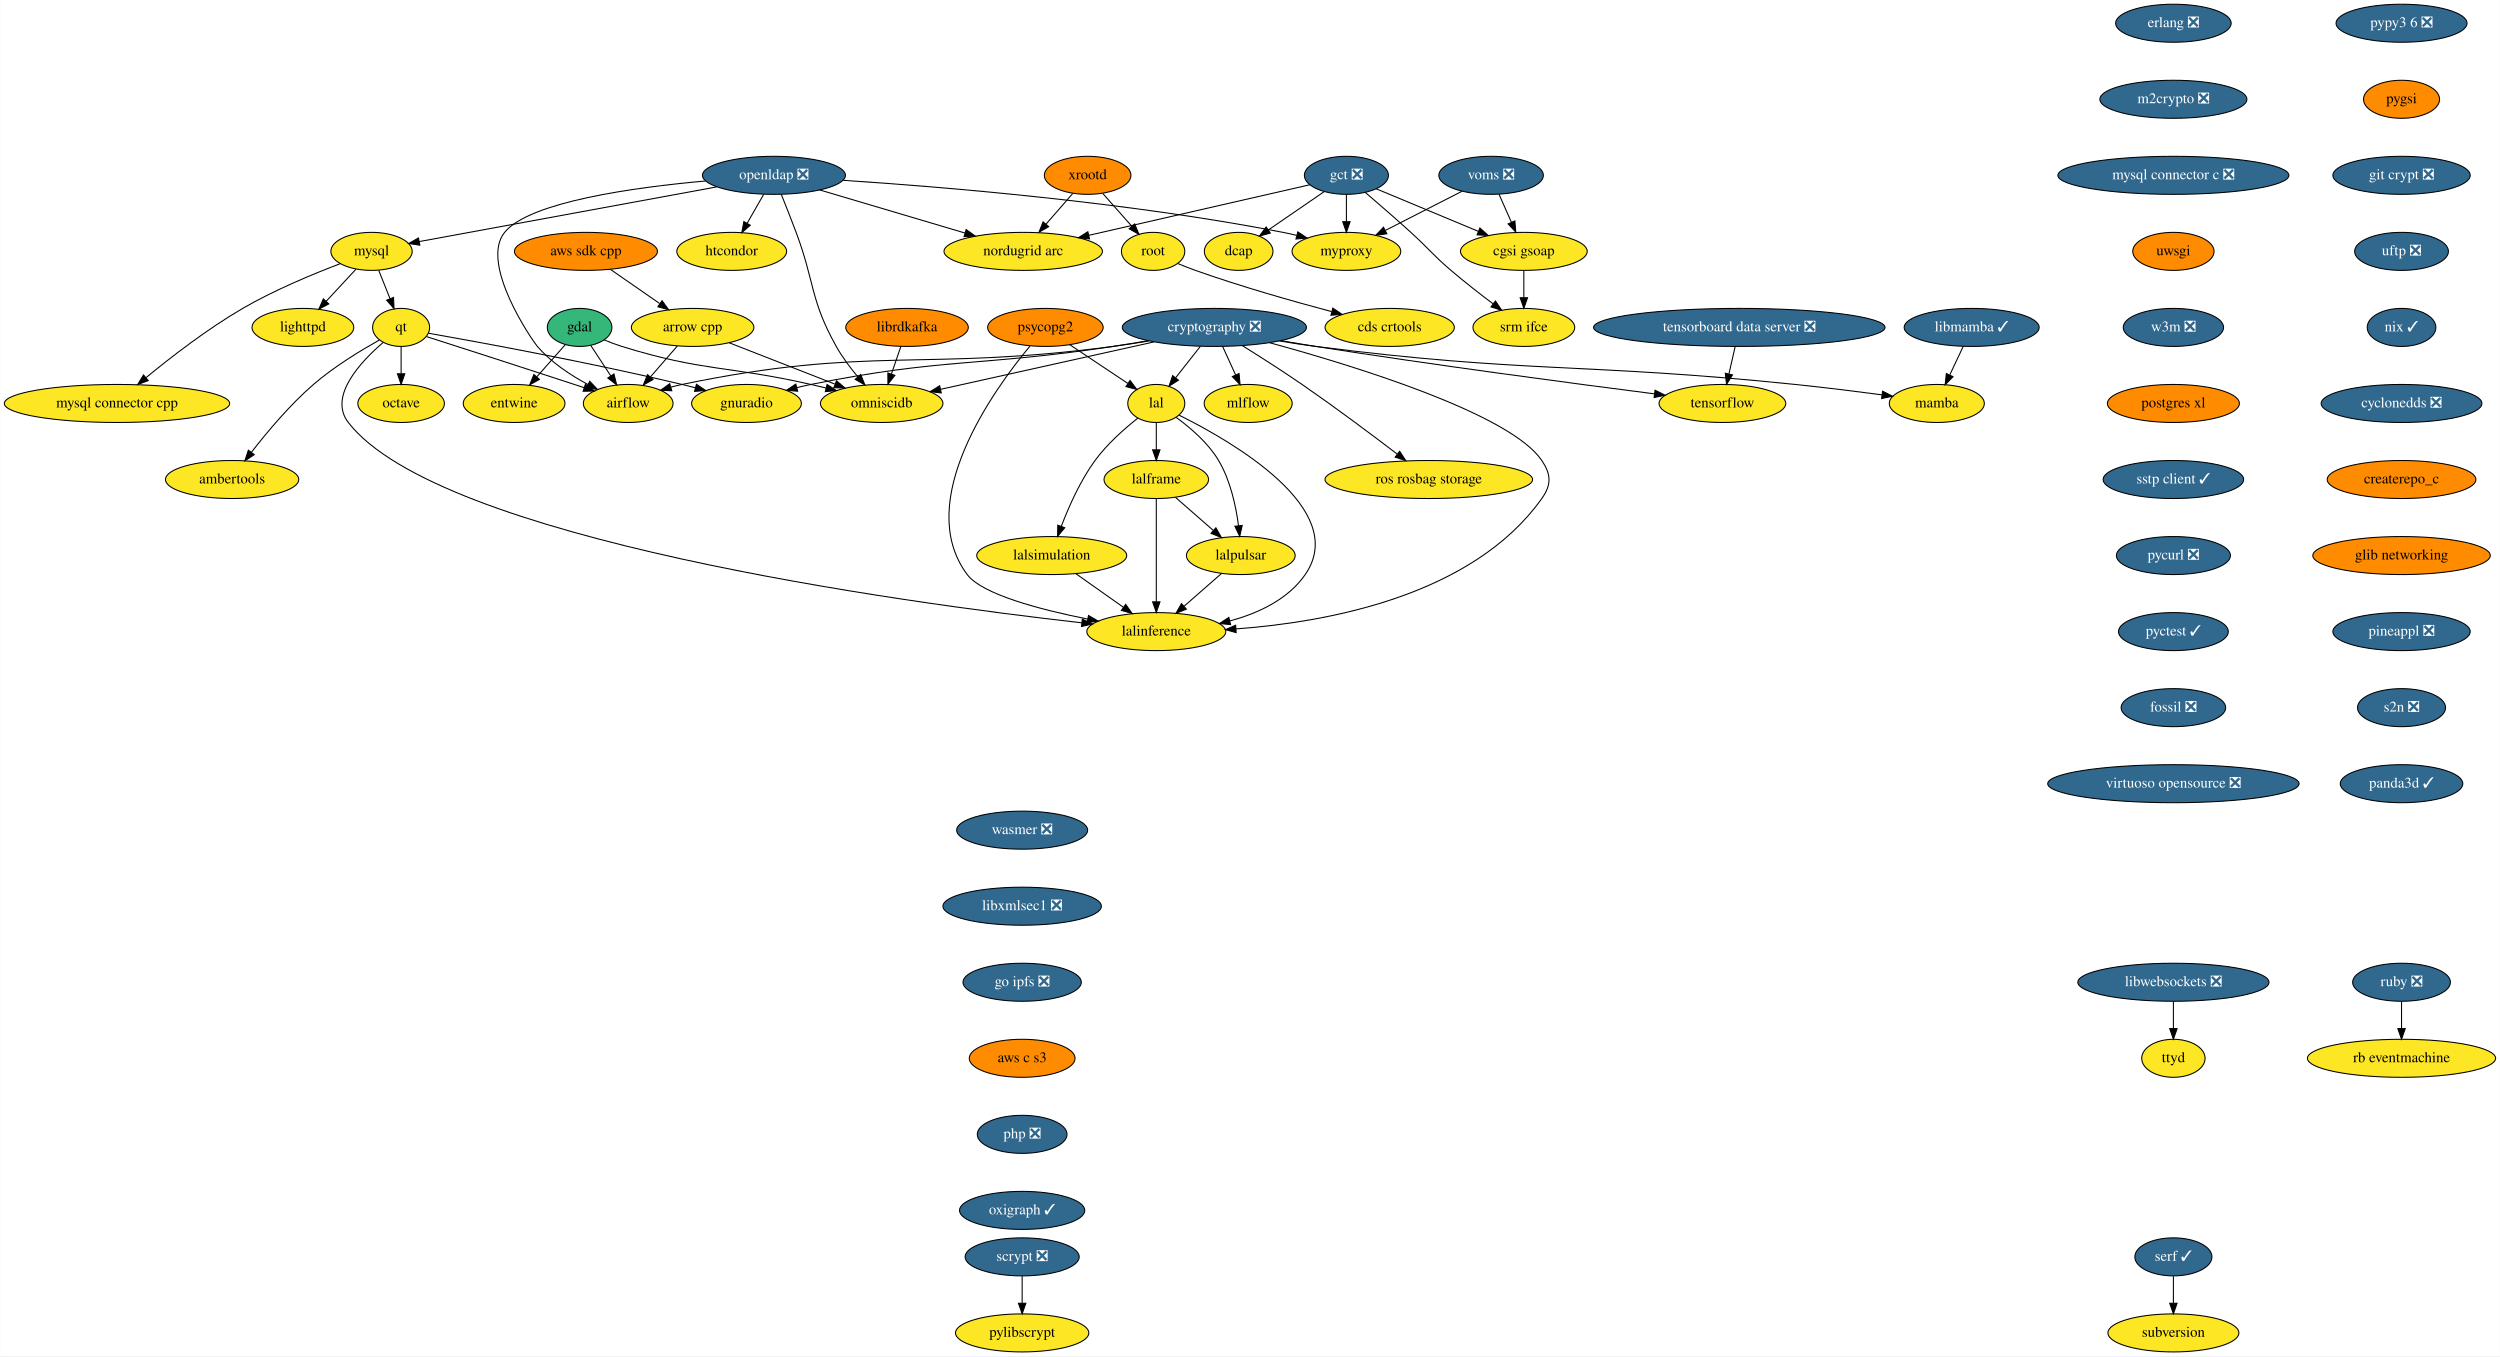
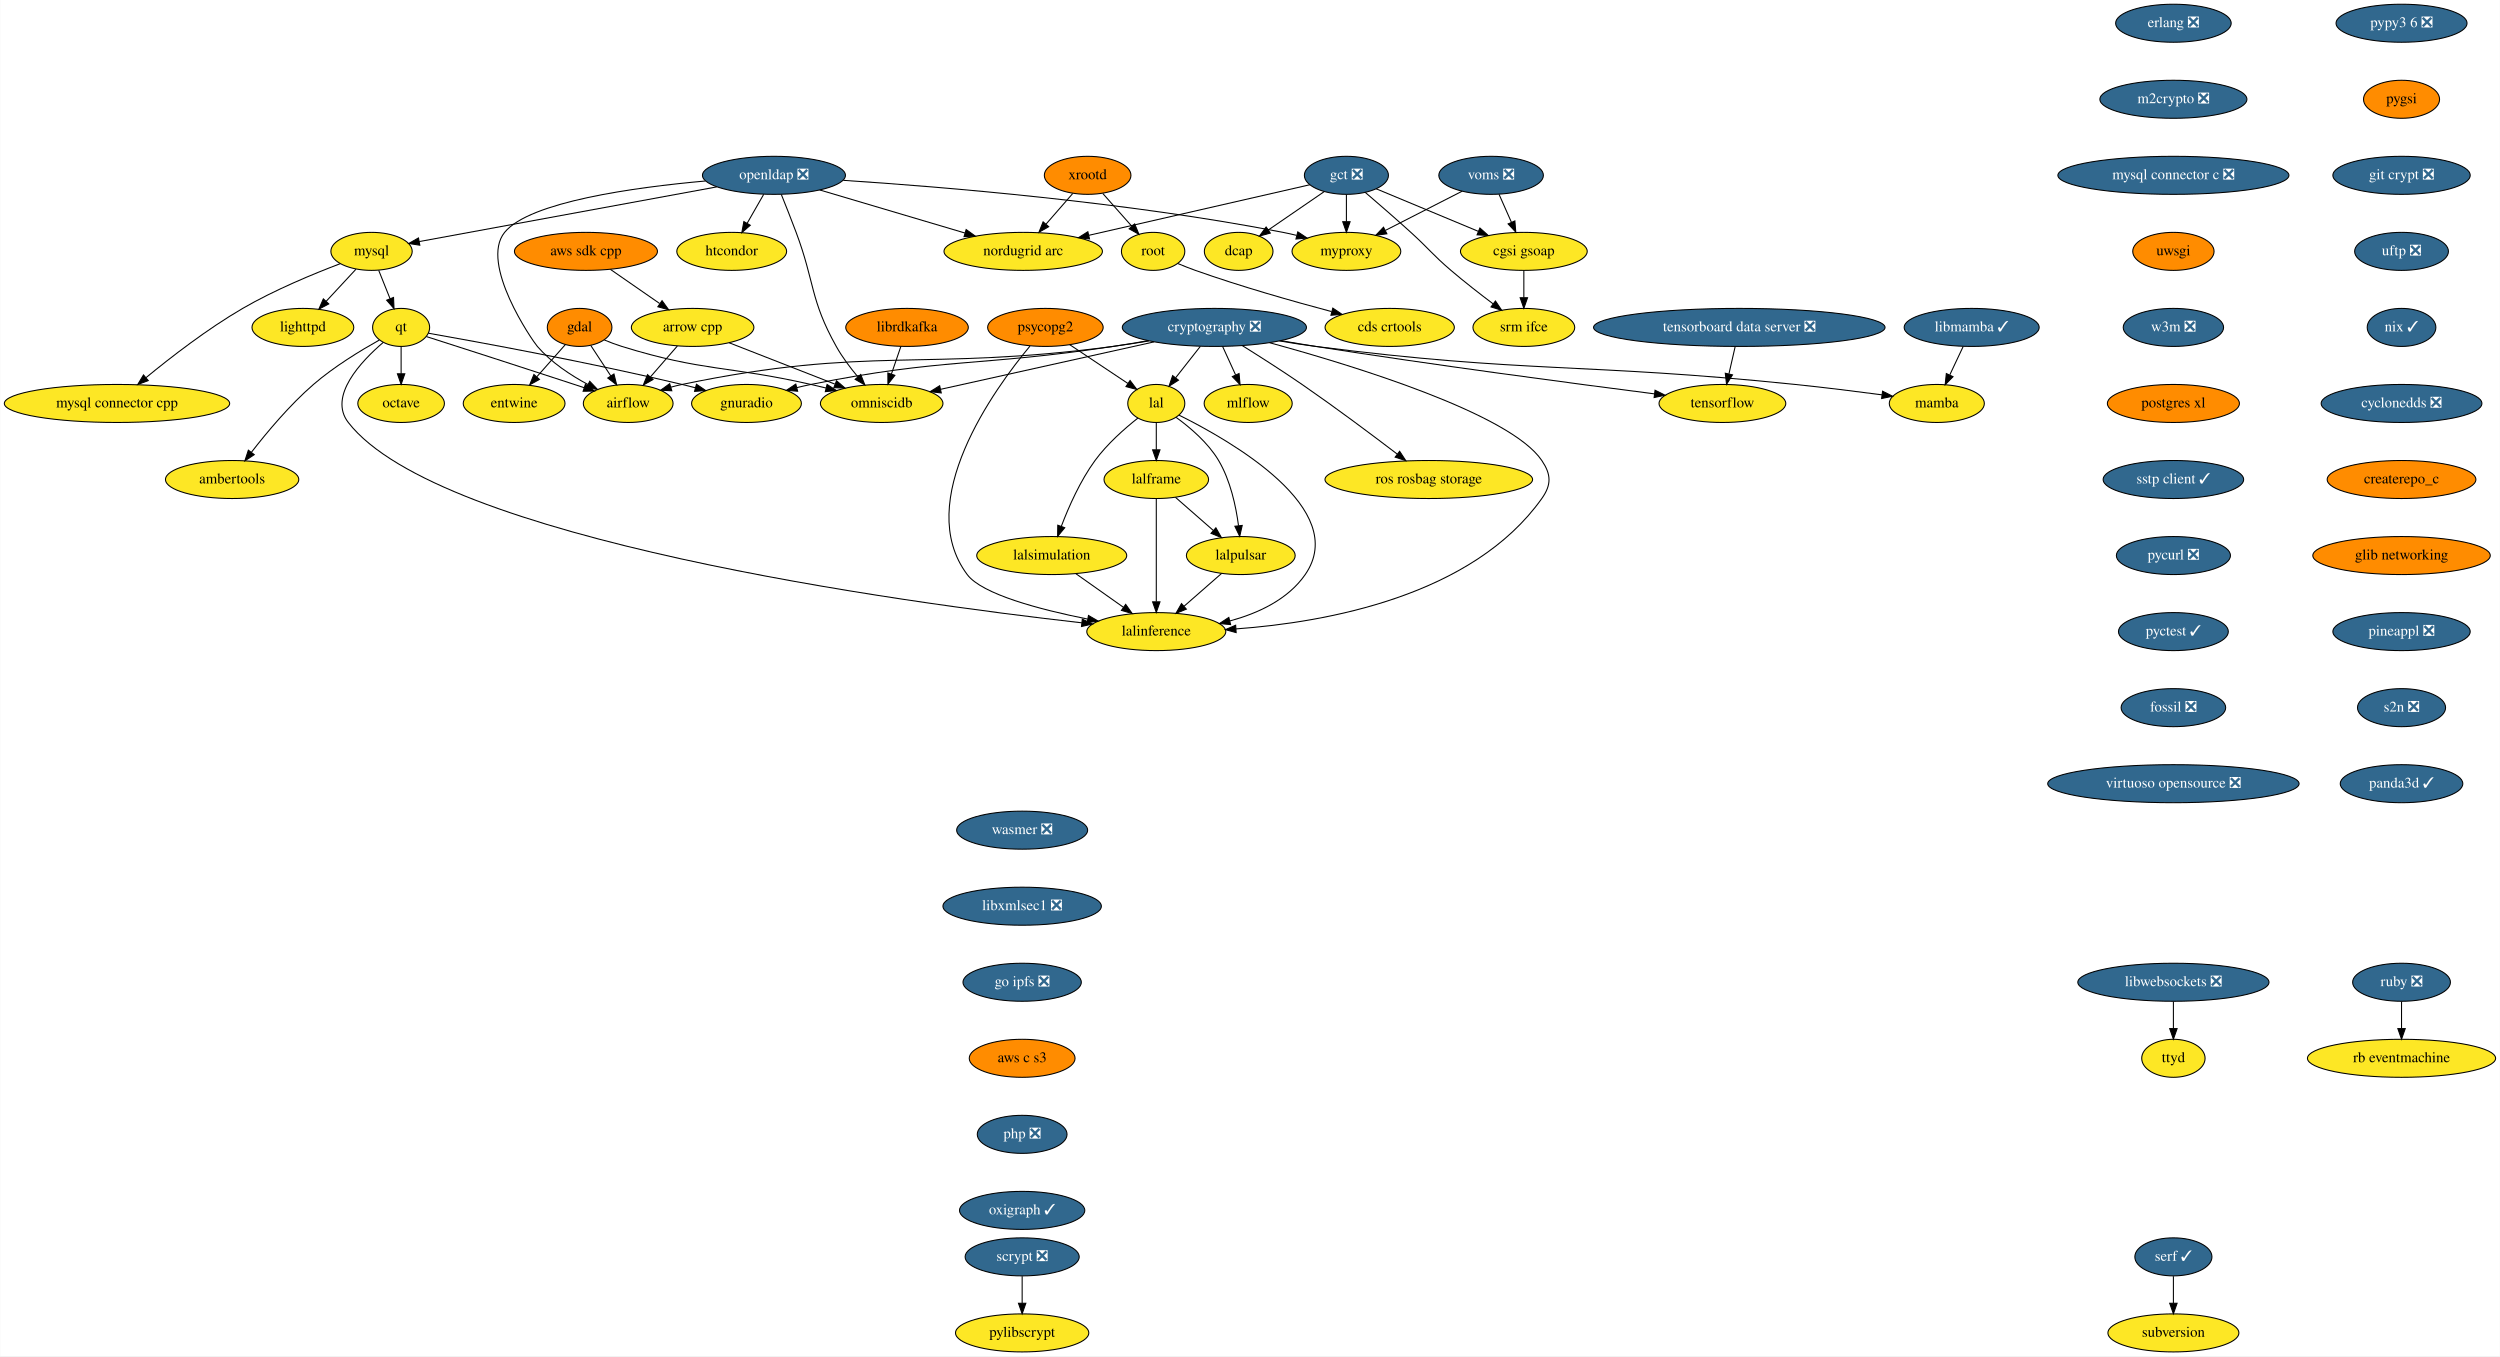
<svg xmlns="http://www.w3.org/2000/svg" xmlns:xlink="http://www.w3.org/1999/xlink" width="2367pt" height="1284pt" viewBox="0.00 0.00 2366.63 1284.00">
  <g id="graph0" class="graph" transform="scale(1 1) rotate(0) translate(4 1280)">
    <polygon fill="white" stroke="transparent" points="-4,4 -4,-1280 2362.63,-1280 2362.63,4 -4,4" />
    <g id="node1" class="node">
      <g id="a_node1">
        <a xlink:href="https://github.com/conda-forge/airflow-feedstock" xlink:title="airflow">
          <ellipse fill="#fde725" stroke="black" cx="590.59" cy="-898" rx="42.49" ry="18" />
          <text text-anchor="middle" x="590.59" y="-894.3" font-family="Times,serif" font-size="14.00">airflow</text>
        </a>
      </g>
    </g>
    <g id="node2" class="node">
      <g id="a_node2">
        <a xlink:href="https://github.com/conda-forge/arrow-cpp-feedstock" xlink:title="arrow cpp">
          <ellipse fill="#fde725" stroke="black" cx="651.59" cy="-970" rx="58" ry="18" />
          <text text-anchor="middle" x="651.59" y="-966.3" font-family="Times,serif" font-size="14.00">arrow cpp</text>
        </a>
      </g>
    </g>
    <g id="edge1" class="edge">
      <path fill="none" stroke="black" d="M637.13,-952.41C629.54,-943.69 620.08,-932.85 611.69,-923.21" />
      <polygon fill="black" stroke="black" points="614.15,-920.71 604.94,-915.47 608.87,-925.31 614.15,-920.71" />
    </g>
    <g id="node3" class="node">
      <g id="a_node3">
        <a xlink:href="https://github.com/conda-forge/omniscidb-feedstock" xlink:title="omniscidb">
          <ellipse fill="#fde725" stroke="black" cx="830.59" cy="-898" rx="58" ry="18" />
          <text text-anchor="middle" x="830.59" y="-894.3" font-family="Times,serif" font-size="14.00">omniscidb</text>
        </a>
      </g>
    </g>
    <g id="edge2" class="edge">
      <path fill="none" stroke="black" d="M686.1,-955.5C714.61,-944.35 755.28,-928.45 786.21,-916.36" />
      <polygon fill="black" stroke="black" points="787.84,-919.48 795.88,-912.57 785.29,-912.96 787.84,-919.48" />
    </g>
    <g id="node4" class="node">
      <g id="a_node4">
        <a xlink:href="https://github.com/conda-forge/erlang-feedstock/pull/105" xlink:title="erlang ❎">
          <ellipse fill="#31688e" stroke="black" cx="2053.59" cy="-1258" rx="54.69" ry="18" />
          <text text-anchor="middle" x="2053.59" y="-1254.3" font-family="Times,serif" font-size="14.00" fill="white">erlang ❎</text>
        </a>
      </g>
    </g>
    <g id="node5" class="node">
      <g id="a_node5">
        <a xlink:href="https://github.com/conda-forge/m2crypto-feedstock/pull/63" xlink:title="m2crypto ❎">
          <ellipse fill="#31688e" stroke="black" cx="2053.59" cy="-1186" rx="69.59" ry="18" />
          <text text-anchor="middle" x="2053.59" y="-1182.3" font-family="Times,serif" font-size="14.00" fill="white">m2crypto ❎</text>
        </a>
      </g>
    </g>
    <g id="node10" class="node">
      <g id="a_node10">
        <a xlink:href="https://github.com/conda-forge/mysql-connector-c-feedstock/pull/18" xlink:title="mysql connector c ❎">
          <ellipse fill="#31688e" stroke="black" cx="2053.59" cy="-1114" rx="109.38" ry="18" />
          <text text-anchor="middle" x="2053.59" y="-1110.3" font-family="Times,serif" font-size="14.00" fill="white">mysql connector c ❎</text>
        </a>
      </g>
    </g>
    <g id="node6" class="node">
      <g id="a_node6">
        <a xlink:href="https://github.com/conda-forge/gdal-feedstock" xlink:title="gdal">
-           <ellipse fill="#35b779" stroke="black" cx="544.59" cy="-970" rx="30.59" ry="18" />
+           <ellipse fill="#ff8c00" stroke="black" cx="544.59" cy="-970" rx="30.59" ry="18" />
          <text text-anchor="middle" x="544.59" y="-966.3" font-family="Times,serif" font-size="14.00">gdal</text>
        </a>
      </g>
    </g>
    <g id="edge4" class="edge">
      <path fill="none" stroke="black" d="M555.26,-952.76C560.87,-944.23 567.87,-933.58 574.15,-924.02" />
      <polygon fill="black" stroke="black" points="577.09,-925.91 579.66,-915.63 571.24,-922.07 577.09,-925.91" />
    </g>
    <g id="edge5" class="edge">
      <path fill="none" stroke="black" d="M567.98,-958.12C573.36,-955.88 579.11,-953.7 584.59,-952 662.11,-928.01 684.46,-933.98 763.59,-916 768.25,-914.94 773.07,-913.8 777.9,-912.63" />
      <polygon fill="black" stroke="black" points="778.9,-915.99 787.78,-910.2 777.23,-909.19 778.9,-915.99" />
    </g>
    <g id="node7" class="node">
      <g id="a_node7">
        <a xlink:href="https://github.com/conda-forge/entwine-feedstock" xlink:title="entwine">
          <ellipse fill="#fde725" stroke="black" cx="482.59" cy="-898" rx="48.19" ry="18" />
          <text text-anchor="middle" x="482.59" y="-894.3" font-family="Times,serif" font-size="14.00">entwine</text>
        </a>
      </g>
    </g>
    <g id="edge6" class="edge">
      <path fill="none" stroke="black" d="M531.14,-953.81C523.27,-944.93 513.15,-933.5 504.19,-923.39" />
      <polygon fill="black" stroke="black" points="506.57,-920.79 497.32,-915.63 501.33,-925.43 506.57,-920.79" />
    </g>
    <g id="node8" class="node">
      <g id="a_node8">
        <a xlink:href="https://github.com/conda-forge/librdkafka-feedstock" xlink:title="librdkafka">
          <ellipse fill="#ff8c00" stroke="black" cx="854.59" cy="-970" rx="58" ry="18" />
          <text text-anchor="middle" x="854.59" y="-966.3" font-family="Times,serif" font-size="14.00">librdkafka</text>
        </a>
      </g>
    </g>
    <g id="edge7" class="edge">
      <path fill="none" stroke="black" d="M848.78,-952.05C846.08,-944.18 842.8,-934.62 839.78,-925.79" />
      <polygon fill="black" stroke="black" points="843.07,-924.6 836.51,-916.28 836.45,-926.87 843.07,-924.6" />
    </g>
    <g id="node9" class="node">
      <g id="a_node9">
        <a xlink:href="https://github.com/conda-forge/lighttpd-feedstock" xlink:title="lighttpd">
          <ellipse fill="#fde725" stroke="black" cx="282.59" cy="-970" rx="48.19" ry="18" />
          <text text-anchor="middle" x="282.59" y="-966.3" font-family="Times,serif" font-size="14.00">lighttpd</text>
        </a>
      </g>
    </g>
    <g id="node18" class="node">
      <g id="a_node18">
        <a xlink:href="https://github.com/conda-forge/uwsgi-feedstock" xlink:title="uwsgi">
          <ellipse fill="#ff8c00" stroke="black" cx="2053.59" cy="-1042" rx="38.5" ry="18" />
          <text text-anchor="middle" x="2053.59" y="-1038.3" font-family="Times,serif" font-size="14.00">uwsgi</text>
        </a>
      </g>
    </g>
    <g id="node11" class="node">
      <g id="a_node11">
        <a xlink:href="https://github.com/conda-forge/mysql-feedstock" xlink:title="mysql">
          <ellipse fill="#fde725" stroke="black" cx="347.59" cy="-1042" rx="38.5" ry="18" />
          <text text-anchor="middle" x="347.59" y="-1038.3" font-family="Times,serif" font-size="14.00">mysql</text>
        </a>
      </g>
    </g>
    <g id="edge9" class="edge">
      <path fill="none" stroke="black" d="M332.84,-1025.12C324.48,-1016.12 313.87,-1004.68 304.55,-994.65" />
      <polygon fill="black" stroke="black" points="307.1,-992.25 297.73,-987.31 301.97,-997.02 307.1,-992.25" />
    </g>
    <g id="node12" class="node">
      <g id="a_node12">
        <a xlink:href="https://github.com/conda-forge/qt-feedstock" xlink:title="qt">
          <ellipse fill="#fde725" stroke="black" cx="375.59" cy="-970" rx="27" ry="18" />
          <text text-anchor="middle" x="375.59" y="-966.3" font-family="Times,serif" font-size="14.00">qt</text>
        </a>
      </g>
    </g>
    <g id="edge10" class="edge">
      <path fill="none" stroke="black" d="M354.37,-1024.05C357.6,-1015.97 361.54,-1006.12 365.15,-997.11" />
      <polygon fill="black" stroke="black" points="368.41,-998.37 368.87,-987.79 361.91,-995.77 368.41,-998.37" />
    </g>
    <g id="node13" class="node">
      <g id="a_node13">
        <a xlink:href="https://github.com/conda-forge/mysql-connector-cpp-feedstock" xlink:title="mysql connector cpp">
          <ellipse fill="#fde725" stroke="black" cx="106.59" cy="-898" rx="106.68" ry="18" />
          <text text-anchor="middle" x="106.59" y="-894.3" font-family="Times,serif" font-size="14.00">mysql connector cpp</text>
        </a>
      </g>
    </g>
    <g id="edge11" class="edge">
      <path fill="none" stroke="black" d="M318.07,-1030.4C292.77,-1020.8 255.75,-1005.51 225.59,-988 192.26,-968.65 157.31,-941.58 133.97,-922.38" />
      <polygon fill="black" stroke="black" points="136.16,-919.65 126.23,-915.95 131.68,-925.03 136.16,-919.65" />
    </g>
    <g id="edge12" class="edge">
      <path fill="none" stroke="black" d="M399.51,-961.34C431.47,-951.1 489.84,-932.33 539.59,-916 542.65,-915 545.81,-913.95 548.99,-912.9" />
      <polygon fill="black" stroke="black" points="550.11,-916.22 558.5,-909.75 547.91,-909.57 550.11,-916.22" />
    </g>
    <g id="node14" class="node">
      <g id="a_node14">
        <a xlink:href="https://github.com/conda-forge/octave-feedstock" xlink:title="octave">
          <ellipse fill="#fde725" stroke="black" cx="375.59" cy="-898" rx="41" ry="18" />
          <text text-anchor="middle" x="375.59" y="-894.3" font-family="Times,serif" font-size="14.00">octave</text>
        </a>
      </g>
    </g>
    <g id="edge13" class="edge">
      <path fill="none" stroke="black" d="M375.59,-951.7C375.59,-943.98 375.59,-934.71 375.59,-926.11" />
      <polygon fill="black" stroke="black" points="379.09,-926.1 375.59,-916.1 372.09,-926.1 379.09,-926.1" />
    </g>
    <g id="node15" class="node">
      <g id="a_node15">
        <a xlink:href="https://github.com/conda-forge/lalinference-feedstock" xlink:title="lalinference">
          <ellipse fill="#fde725" stroke="black" cx="1090.59" cy="-682" rx="65.79" ry="18" />
          <text text-anchor="middle" x="1090.59" y="-678.3" font-family="Times,serif" font-size="14.00">lalinference</text>
        </a>
      </g>
    </g>
    <g id="edge14" class="edge">
      <path fill="none" stroke="black" d="M358.75,-955.89C337.63,-937.85 306.37,-904.79 325.59,-880 411.42,-769.27 847.49,-709.81 1020.11,-690.31" />
      <polygon fill="black" stroke="black" points="1020.55,-693.78 1030.1,-689.19 1019.78,-686.82 1020.55,-693.78" />
    </g>
    <g id="node16" class="node">
      <g id="a_node16">
        <a xlink:href="https://github.com/conda-forge/ambertools-feedstock" xlink:title="ambertools">
          <ellipse fill="#fde725" stroke="black" cx="215.59" cy="-826" rx="63.09" ry="18" />
          <text text-anchor="middle" x="215.59" y="-822.3" font-family="Times,serif" font-size="14.00">ambertools</text>
        </a>
      </g>
    </g>
    <g id="edge15" class="edge">
      <path fill="none" stroke="black" d="M355.01,-958.09C337.49,-948.29 312.12,-932.89 292.59,-916 270.21,-896.65 248.51,-870.71 233.88,-851.83" />
      <polygon fill="black" stroke="black" points="236.53,-849.53 227.68,-843.7 230.96,-853.77 236.53,-849.53" />
    </g>
    <g id="node17" class="node">
      <g id="a_node17">
        <a xlink:href="https://github.com/conda-forge/gnuradio-feedstock" xlink:title="gnuradio">
          <ellipse fill="#fde725" stroke="black" cx="702.59" cy="-898" rx="52" ry="18" />
          <text text-anchor="middle" x="702.59" y="-894.3" font-family="Times,serif" font-size="14.00">gnuradio</text>
        </a>
      </g>
    </g>
    <g id="edge16" class="edge">
      <path fill="none" stroke="black" d="M401.41,-964.52C449.1,-956.1 554.11,-936.87 641.59,-916 645.68,-915.02 649.91,-913.96 654.15,-912.86" />
      <polygon fill="black" stroke="black" points="655.22,-916.19 663.98,-910.23 653.42,-909.43 655.22,-916.19" />
    </g>
    <g id="node28" class="node">
      <g id="a_node28">
        <a xlink:href="https://github.com/conda-forge/w3m-feedstock/pull/11" xlink:title="w3m ❎">
          <ellipse fill="#31688e" stroke="black" cx="2053.59" cy="-970" rx="47.5" ry="18" />
          <text text-anchor="middle" x="2053.59" y="-966.3" font-family="Times,serif" font-size="14.00" fill="white">w3m ❎</text>
        </a>
      </g>
    </g>
    <g id="node19" class="node">
      <g id="a_node19">
        <a xlink:href="https://github.com/conda-forge/psycopg2-feedstock" xlink:title="psycopg2">
          <ellipse fill="#ff8c00" stroke="black" cx="985.59" cy="-970" rx="54.69" ry="18" />
          <text text-anchor="middle" x="985.59" y="-966.3" font-family="Times,serif" font-size="14.00">psycopg2</text>
        </a>
      </g>
    </g>
    <g id="edge19" class="edge">
      <path fill="none" stroke="black" d="M971.01,-952.35C937.15,-911.62 859.91,-805.2 911.59,-736 925.52,-717.35 980.17,-702.94 1025.46,-693.89" />
      <polygon fill="black" stroke="black" points="1026.4,-697.27 1035.55,-691.93 1025.07,-690.4 1026.4,-697.27" />
    </g>
    <g id="node20" class="node">
      <g id="a_node20">
        <a xlink:href="https://github.com/conda-forge/lal-feedstock" xlink:title="lal">
          <ellipse fill="#fde725" stroke="black" cx="1090.59" cy="-898" rx="27" ry="18" />
          <text text-anchor="middle" x="1090.59" y="-894.3" font-family="Times,serif" font-size="14.00">lal</text>
        </a>
      </g>
    </g>
    <g id="edge18" class="edge">
      <path fill="none" stroke="black" d="M1008.63,-953.64C1024.88,-942.81 1046.69,-928.27 1063.72,-916.91" />
      <polygon fill="black" stroke="black" points="1065.76,-919.76 1072.14,-911.3 1061.88,-913.93 1065.76,-919.76" />
    </g>
    <g id="edge20" class="edge">
      <path fill="none" stroke="black" d="M1112.1,-886.95C1161.27,-862.59 1274.42,-797.86 1231.59,-736 1215.28,-712.45 1187.11,-699.35 1160.22,-692.07" />
      <polygon fill="black" stroke="black" points="1160.94,-688.64 1150.39,-689.64 1159.26,-695.43 1160.94,-688.64" />
    </g>
    <g id="node21" class="node">
      <g id="a_node21">
        <a xlink:href="https://github.com/conda-forge/lalframe-feedstock" xlink:title="lalframe">
          <ellipse fill="#fde725" stroke="black" cx="1090.59" cy="-826" rx="49.5" ry="18" />
          <text text-anchor="middle" x="1090.59" y="-822.3" font-family="Times,serif" font-size="14.00">lalframe</text>
        </a>
      </g>
    </g>
    <g id="edge21" class="edge">
      <path fill="none" stroke="black" d="M1090.59,-879.7C1090.59,-871.98 1090.59,-862.71 1090.59,-854.11" />
      <polygon fill="black" stroke="black" points="1094.09,-854.1 1090.59,-844.1 1087.09,-854.1 1094.09,-854.1" />
    </g>
    <g id="node22" class="node">
      <g id="a_node22">
        <a xlink:href="https://github.com/conda-forge/lalsimulation-feedstock" xlink:title="lalsimulation">
          <ellipse fill="#fde725" stroke="black" cx="991.59" cy="-754" rx="71" ry="18" />
          <text text-anchor="middle" x="991.59" y="-750.3" font-family="Times,serif" font-size="14.00">lalsimulation</text>
        </a>
      </g>
    </g>
    <g id="edge22" class="edge">
      <path fill="none" stroke="black" d="M1073.13,-884.13C1060.61,-874.24 1044.02,-859.64 1032.59,-844 1018.62,-824.88 1007.72,-800.23 1000.68,-781.73" />
      <polygon fill="black" stroke="black" points="1003.9,-780.34 997.17,-772.15 997.32,-782.74 1003.9,-780.34" />
    </g>
    <g id="node23" class="node">
      <g id="a_node23">
        <a xlink:href="https://github.com/conda-forge/lalpulsar-feedstock" xlink:title="lalpulsar">
          <ellipse fill="#fde725" stroke="black" cx="1170.59" cy="-754" rx="51.5" ry="18" />
          <text text-anchor="middle" x="1170.59" y="-750.3" font-family="Times,serif" font-size="14.00">lalpulsar</text>
        </a>
      </g>
    </g>
    <g id="edge23" class="edge">
      <path fill="none" stroke="black" d="M1109.34,-884.83C1122.55,-875.28 1139.62,-860.82 1149.59,-844 1160.76,-825.17 1165.99,-800.79 1168.44,-782.31" />
      <polygon fill="black" stroke="black" points="1171.94,-782.53 1169.58,-772.2 1164.98,-781.75 1171.94,-782.53" />
    </g>
    <g id="edge39" class="edge">
      <path fill="none" stroke="black" d="M1090.59,-807.87C1090.59,-783.67 1090.59,-739.21 1090.59,-710.39" />
      <polygon fill="black" stroke="black" points="1094.09,-710.19 1090.59,-700.19 1087.09,-710.19 1094.09,-710.19" />
    </g>
    <g id="edge40" class="edge">
      <path fill="none" stroke="black" d="M1108.74,-809.12C1119.31,-799.87 1132.8,-788.07 1144.49,-777.84" />
      <polygon fill="black" stroke="black" points="1147.01,-780.28 1152.23,-771.06 1142.4,-775.01 1147.01,-780.28" />
    </g>
    <g id="edge41" class="edge">
      <path fill="none" stroke="black" d="M1014.55,-736.76C1027.92,-727.31 1044.96,-715.26 1059.52,-704.97" />
      <polygon fill="black" stroke="black" points="1061.61,-707.78 1067.75,-699.15 1057.57,-702.06 1061.61,-707.78" />
    </g>
    <g id="edge42" class="edge">
      <path fill="none" stroke="black" d="M1152.44,-737.12C1141.95,-727.94 1128.57,-716.23 1116.94,-706.06" />
      <polygon fill="black" stroke="black" points="1119.06,-703.26 1109.23,-699.31 1114.45,-708.53 1119.06,-703.26" />
    </g>
    <g id="node24" class="node">
      <g id="a_node24">
        <a xlink:href="https://github.com/conda-forge/pylibscrypt-feedstock" xlink:title="pylibscrypt">
          <ellipse fill="#fde725" stroke="black" cx="963.59" cy="-18" rx="63.09" ry="18" />
          <text text-anchor="middle" x="963.59" y="-14.3" font-family="Times,serif" font-size="14.00">pylibscrypt</text>
        </a>
      </g>
    </g>
    <g id="node25" class="node">
      <g id="a_node25">
        <a xlink:href="https://github.com/conda-forge/ruby-feedstock/pull/83" xlink:title="ruby ❎">
          <ellipse fill="#31688e" stroke="black" cx="2269.59" cy="-350" rx="46.29" ry="18" />
          <text text-anchor="middle" x="2269.59" y="-346.3" font-family="Times,serif" font-size="14.00" fill="white">ruby ❎</text>
        </a>
      </g>
    </g>
    <g id="node26" class="node">
      <g id="a_node26">
        <a xlink:href="https://github.com/conda-forge/rb-eventmachine-feedstock" xlink:title="rb eventmachine">
          <ellipse fill="#fde725" stroke="black" cx="2269.59" cy="-278" rx="89.08" ry="18" />
          <text text-anchor="middle" x="2269.59" y="-274.3" font-family="Times,serif" font-size="14.00">rb eventmachine</text>
        </a>
      </g>
    </g>
    <g id="edge24" class="edge">
      <path fill="none" stroke="black" d="M2269.59,-331.7C2269.59,-323.98 2269.59,-314.71 2269.59,-306.11" />
      <polygon fill="black" stroke="black" points="2273.09,-306.1 2269.59,-296.1 2266.09,-306.1 2273.09,-306.1" />
    </g>
    <g id="node27" class="node">
      <g id="a_node27">
        <a xlink:href="https://github.com/conda-forge/scrypt-feedstock/pull/31" xlink:title="scrypt ❎">
          <ellipse fill="#31688e" stroke="black" cx="963.59" cy="-90" rx="54" ry="18" />
          <text text-anchor="middle" x="963.59" y="-86.3" font-family="Times,serif" font-size="14.00" fill="white">scrypt ❎</text>
        </a>
      </g>
    </g>
    <g id="edge25" class="edge">
      <path fill="none" stroke="black" d="M963.59,-71.7C963.59,-63.98 963.59,-54.71 963.59,-46.11" />
      <polygon fill="black" stroke="black" points="967.09,-46.1 963.59,-36.1 960.09,-46.1 967.09,-46.1" />
    </g>
    <g id="node29" class="node">
      <g id="a_node29">
        <a xlink:href="https://github.com/conda-forge/postgres-xl-feedstock" xlink:title="postgres xl">
          <ellipse fill="#ff8c00" stroke="black" cx="2053.59" cy="-898" rx="62.5" ry="18" />
          <text text-anchor="middle" x="2053.59" y="-894.3" font-family="Times,serif" font-size="14.00">postgres xl</text>
        </a>
      </g>
    </g>
    <g id="node30" class="node">
      <g id="a_node30">
        <a xlink:href="https://github.com/conda-forge/sstp-client-feedstock/pull/7" xlink:title="sstp client ✓">
          <ellipse fill="#31688e" stroke="black" cx="2053.59" cy="-826" rx="66.5" ry="18" />
          <text text-anchor="middle" x="2053.59" y="-822.3" font-family="Times,serif" font-size="14.00" fill="white">sstp client ✓</text>
        </a>
      </g>
    </g>
    <g id="node37" class="node">
      <g id="a_node37">
        <a xlink:href="https://github.com/conda-forge/pycurl-feedstock/pull/19" xlink:title="pycurl ❎">
          <ellipse fill="#31688e" stroke="black" cx="2053.59" cy="-754" rx="54" ry="18" />
          <text text-anchor="middle" x="2053.59" y="-750.3" font-family="Times,serif" font-size="14.00" fill="white">pycurl ❎</text>
        </a>
      </g>
    </g>
    <g id="node31" class="node">
      <g id="a_node31">
        <a xlink:href="https://github.com/conda-forge/cryptography-feedstock/pull/80" xlink:title="cryptography ❎">
          <ellipse fill="#31688e" stroke="black" cx="1145.59" cy="-970" rx="87.18" ry="18" />
          <text text-anchor="middle" x="1145.59" y="-966.3" font-family="Times,serif" font-size="14.00" fill="white">cryptography ❎</text>
        </a>
      </g>
    </g>
    <g id="edge29" class="edge">
      <path fill="none" stroke="black" d="M1083.74,-957.23C1072.41,-955.31 1060.67,-953.47 1049.59,-952 869.13,-928.11 819.82,-953.04 641.59,-916 638.15,-915.29 634.62,-914.41 631.1,-913.45" />
      <polygon fill="black" stroke="black" points="631.87,-910.02 621.29,-910.52 629.87,-916.73 631.87,-910.02" />
    </g>
    <g id="edge30" class="edge">
      <path fill="none" stroke="black" d="M1088.55,-956.32C1031.18,-943.58 943.3,-924.05 886.38,-911.4" />
      <polygon fill="black" stroke="black" points="887,-907.95 876.47,-909.2 885.48,-914.78 887,-907.95" />
    </g>
    <g id="edge32" class="edge">
      <path fill="none" stroke="black" d="M1197.95,-955.49C1278.24,-933.59 1425.68,-888.31 1455.59,-844 1464.54,-830.74 1464.85,-821.05 1455.59,-808 1390.14,-715.79 1252.29,-690.84 1165.98,-684.54" />
      <polygon fill="black" stroke="black" points="1166.19,-681.04 1155.98,-683.87 1165.73,-688.03 1166.19,-681.04" />
    </g>
    <g id="edge33" class="edge">
      <path fill="none" stroke="black" d="M1082.92,-957.44C1071.83,-955.52 1060.38,-953.63 1049.59,-952 922.92,-932.82 889.19,-941.26 763.59,-916 759.23,-915.12 754.72,-914.1 750.22,-912.99" />
      <polygon fill="black" stroke="black" points="751.01,-909.58 740.45,-910.48 749.27,-916.36 751.01,-909.58" />
    </g>
    <g id="edge31" class="edge">
      <path fill="none" stroke="black" d="M1132.28,-952.05C1125.29,-943.17 1116.63,-932.14 1109.01,-922.45" />
      <polygon fill="black" stroke="black" points="1111.59,-920.06 1102.66,-914.36 1106.08,-924.38 1111.59,-920.06" />
    </g>
    <g id="node32" class="node">
      <g id="a_node32">
        <a xlink:href="https://github.com/conda-forge/tensorflow-feedstock" xlink:title="tensorflow">
          <ellipse fill="#fde725" stroke="black" cx="1626.59" cy="-898" rx="60" ry="18" />
          <text text-anchor="middle" x="1626.59" y="-894.3" font-family="Times,serif" font-size="14.00">tensorflow</text>
        </a>
      </g>
    </g>
    <g id="edge34" class="edge">
      <path fill="none" stroke="black" d="M1208.53,-957.5C1219.54,-955.59 1230.89,-953.68 1241.59,-952 1354.17,-934.29 1485.81,-916.88 1562.33,-907.08" />
      <polygon fill="black" stroke="black" points="1562.82,-910.54 1572.3,-905.81 1561.94,-903.6 1562.82,-910.54" />
    </g>
    <g id="node33" class="node">
      <g id="a_node33">
        <a xlink:href="https://github.com/conda-forge/mamba-feedstock" xlink:title="mamba">
          <ellipse fill="#fde725" stroke="black" cx="1829.59" cy="-898" rx="45" ry="18" />
          <text text-anchor="middle" x="1829.59" y="-894.3" font-family="Times,serif" font-size="14.00">mamba</text>
        </a>
      </g>
    </g>
    <g id="edge35" class="edge">
      <path fill="none" stroke="black" d="M1207.17,-957.19C1218.58,-955.26 1230.43,-953.43 1241.59,-952 1442.37,-926.32 1494.25,-936.74 1695.59,-916 1722.76,-913.2 1752.94,-909.43 1777.77,-906.15" />
      <polygon fill="black" stroke="black" points="1778.25,-909.62 1787.7,-904.83 1777.33,-902.68 1778.25,-909.62" />
    </g>
    <g id="node34" class="node">
      <g id="a_node34">
        <a xlink:href="https://github.com/conda-forge/mlflow-feedstock" xlink:title="mlflow">
          <ellipse fill="#fde725" stroke="black" cx="1177.59" cy="-898" rx="41.69" ry="18" />
          <text text-anchor="middle" x="1177.59" y="-894.3" font-family="Times,serif" font-size="14.00">mlflow</text>
        </a>
      </g>
    </g>
    <g id="edge36" class="edge">
      <path fill="none" stroke="black" d="M1153.34,-952.05C1157.03,-943.97 1161.54,-934.12 1165.65,-925.11" />
      <polygon fill="black" stroke="black" points="1168.94,-926.34 1169.92,-915.79 1162.57,-923.43 1168.94,-926.34" />
    </g>
    <g id="node35" class="node">
      <g id="a_node35">
        <a xlink:href="https://github.com/conda-forge/ros-rosbag-storage-feedstock" xlink:title="ros rosbag storage">
          <ellipse fill="#fde725" stroke="black" cx="1348.59" cy="-826" rx="98.28" ry="18" />
          <text text-anchor="middle" x="1348.59" y="-822.3" font-family="Times,serif" font-size="14.00">ros rosbag storage</text>
        </a>
      </g>
    </g>
    <g id="edge37" class="edge">
      <path fill="none" stroke="black" d="M1172.06,-952.75C1188.52,-942.49 1210.01,-928.8 1228.59,-916 1259.93,-894.41 1294.76,-868.34 1318.78,-850.01" />
      <polygon fill="black" stroke="black" points="1320.99,-852.73 1326.81,-843.87 1316.74,-847.17 1320.99,-852.73" />
    </g>
    <g id="node36" class="node">
      <g id="a_node36">
        <a xlink:href="https://github.com/conda-forge/aws-sdk-cpp-feedstock" xlink:title="aws sdk cpp">
          <ellipse fill="#ff8c00" stroke="black" cx="550.59" cy="-1042" rx="67.69" ry="18" />
          <text text-anchor="middle" x="550.59" y="-1038.3" font-family="Times,serif" font-size="14.00">aws sdk cpp</text>
        </a>
      </g>
    </g>
    <g id="edge38" class="edge">
      <path fill="none" stroke="black" d="M573.76,-1024.94C587.59,-1015.36 605.33,-1003.06 620.37,-992.63" />
      <polygon fill="black" stroke="black" points="622.65,-995.32 628.88,-986.74 618.66,-989.56 622.65,-995.32" />
    </g>
    <g id="node38" class="node">
      <g id="a_node38">
        <a xlink:href="https://github.com/conda-forge/pyctest-feedstock/pull/18" xlink:title="pyctest ✓">
          <ellipse fill="#31688e" stroke="black" cx="2053.59" cy="-682" rx="52" ry="18" />
          <text text-anchor="middle" x="2053.59" y="-678.3" font-family="Times,serif" font-size="14.00" fill="white">pyctest ✓</text>
        </a>
      </g>
    </g>
    <g id="node39" class="node">
      <g id="a_node39">
        <a xlink:href="https://github.com/conda-forge/fossil-feedstock/pull/14" xlink:title="fossil ❎">
          <ellipse fill="#31688e" stroke="black" cx="2053.59" cy="-610" rx="49.5" ry="18" />
          <text text-anchor="middle" x="2053.59" y="-606.3" font-family="Times,serif" font-size="14.00" fill="white">fossil ❎</text>
        </a>
      </g>
    </g>
    <g id="node47" class="node">
      <g id="a_node47">
        <a xlink:href="https://github.com/conda-forge/virtuoso-opensource-feedstock/pull/5" xlink:title="virtuoso opensource ❎">
          <ellipse fill="#31688e" stroke="black" cx="2053.59" cy="-538" rx="119" ry="18" />
          <text text-anchor="middle" x="2053.59" y="-534.3" font-family="Times,serif" font-size="14.00" fill="white">virtuoso opensource ❎</text>
        </a>
      </g>
    </g>
    <g id="node40" class="node">
      <g id="a_node40">
        <a xlink:href="https://github.com/conda-forge/openldap-feedstock/pull/13" xlink:title="openldap ❎">
          <ellipse fill="#31688e" stroke="black" cx="728.59" cy="-1114" rx="67.69" ry="18" />
          <text text-anchor="middle" x="728.59" y="-1110.3" font-family="Times,serif" font-size="14.00" fill="white">openldap ❎</text>
        </a>
      </g>
    </g>
    <g id="edge46" class="edge">
      <path fill="none" stroke="black" d="M663.76,-1108.64C596.26,-1102.59 497.13,-1088.94 473.59,-1060 449.57,-1030.47 499.94,-957.38 504.59,-952 517.65,-936.88 536.11,-924.73 552.59,-915.89" />
      <polygon fill="black" stroke="black" points="554.19,-919 561.49,-911.32 550.99,-912.77 554.19,-919" />
    </g>
    <g id="edge47" class="edge">
      <path fill="none" stroke="black" d="M735.57,-1095.88C739.74,-1085.53 745.08,-1072.05 749.59,-1060 767.41,-1012.34 762.75,-996.41 787.59,-952 793.2,-941.97 800.73,-931.93 807.93,-923.33" />
      <polygon fill="black" stroke="black" points="810.74,-925.42 814.64,-915.57 805.45,-920.84 810.74,-925.42" />
    </g>
    <g id="edge48" class="edge">
      <path fill="none" stroke="black" d="M674.41,-1103.05C598.82,-1089.16 463.12,-1064.23 392.72,-1051.29" />
      <polygon fill="black" stroke="black" points="393.29,-1047.84 382.82,-1049.47 392.02,-1054.72 393.29,-1047.84" />
    </g>
    <g id="node41" class="node">
      <g id="a_node41">
        <a xlink:href="https://github.com/conda-forge/htcondor-feedstock" xlink:title="htcondor">
          <ellipse fill="#fde725" stroke="black" cx="688.59" cy="-1042" rx="52" ry="18" />
          <text text-anchor="middle" x="688.59" y="-1038.3" font-family="Times,serif" font-size="14.00">htcondor</text>
        </a>
      </g>
    </g>
    <g id="edge49" class="edge">
      <path fill="none" stroke="black" d="M718.91,-1096.05C714.19,-1087.8 708.42,-1077.7 703.18,-1068.54" />
      <polygon fill="black" stroke="black" points="706.18,-1066.73 698.18,-1059.79 700.11,-1070.21 706.18,-1066.73" />
    </g>
    <g id="node42" class="node">
      <g id="a_node42">
        <a xlink:href="https://github.com/conda-forge/nordugrid-arc-feedstock" xlink:title="nordugrid arc">
          <ellipse fill="#fde725" stroke="black" cx="964.59" cy="-1042" rx="74.99" ry="18" />
          <text text-anchor="middle" x="964.59" y="-1038.3" font-family="Times,serif" font-size="14.00">nordugrid arc</text>
        </a>
      </g>
    </g>
    <g id="edge50" class="edge">
      <path fill="none" stroke="black" d="M771.88,-1100.16C810.56,-1088.69 867.44,-1071.82 909.38,-1059.38" />
      <polygon fill="black" stroke="black" points="910.57,-1062.67 919.17,-1056.47 908.58,-1055.96 910.57,-1062.67" />
    </g>
    <g id="node43" class="node">
      <g id="a_node43">
        <a xlink:href="https://github.com/conda-forge/myproxy-feedstock" xlink:title="myproxy">
          <ellipse fill="#fde725" stroke="black" cx="1270.59" cy="-1042" rx="51.5" ry="18" />
          <text text-anchor="middle" x="1270.59" y="-1038.3" font-family="Times,serif" font-size="14.00">myproxy</text>
        </a>
      </g>
    </g>
    <g id="edge51" class="edge">
      <path fill="none" stroke="black" d="M794.21,-1109.26C887.45,-1103.16 1063.31,-1088.75 1210.59,-1060 1214.77,-1059.18 1219.09,-1058.22 1223.4,-1057.16" />
      <polygon fill="black" stroke="black" points="1224.57,-1060.47 1233.38,-1054.58 1222.82,-1053.7 1224.57,-1060.47" />
    </g>
    <g id="node44" class="node">
      <g id="a_node44">
        <a xlink:href="https://github.com/conda-forge/xrootd-feedstock" xlink:title="xrootd">
          <ellipse fill="#ff8c00" stroke="black" cx="1025.59" cy="-1114" rx="41" ry="18" />
          <text text-anchor="middle" x="1025.59" y="-1110.3" font-family="Times,serif" font-size="14.00">xrootd</text>
        </a>
      </g>
    </g>
    <g id="edge52" class="edge">
      <path fill="none" stroke="black" d="M1011.44,-1096.76C1003.96,-1088.18 994.62,-1077.46 986.25,-1067.86" />
      <polygon fill="black" stroke="black" points="988.72,-1065.36 979.51,-1060.12 983.44,-1069.96 988.72,-1065.36" />
    </g>
    <g id="node45" class="node">
      <g id="a_node45">
        <a xlink:href="https://github.com/conda-forge/root-feedstock" xlink:title="root">
          <ellipse fill="#fde725" stroke="black" cx="1087.59" cy="-1042" rx="30" ry="18" />
          <text text-anchor="middle" x="1087.59" y="-1038.3" font-family="Times,serif" font-size="14.00">root</text>
        </a>
      </g>
    </g>
    <g id="edge53" class="edge">
      <path fill="none" stroke="black" d="M1039.97,-1096.76C1048.1,-1087.59 1058.39,-1075.96 1067.33,-1065.88" />
      <polygon fill="black" stroke="black" points="1070.13,-1068 1074.14,-1058.19 1064.89,-1063.35 1070.13,-1068" />
    </g>
    <g id="node46" class="node">
      <g id="a_node46">
        <a xlink:href="https://github.com/conda-forge/cds-crtools-feedstock" xlink:title="cds crtools">
          <ellipse fill="#fde725" stroke="black" cx="1311.59" cy="-970" rx="61.19" ry="18" />
          <text text-anchor="middle" x="1311.59" y="-966.3" font-family="Times,serif" font-size="14.00">cds crtools</text>
        </a>
      </g>
    </g>
    <g id="edge54" class="edge">
      <path fill="none" stroke="black" d="M1111.09,-1030.45C1116.47,-1028.2 1122.19,-1025.92 1127.59,-1024 1170.26,-1008.85 1219.6,-994.82 1256.45,-985.01" />
      <polygon fill="black" stroke="black" points="1257.72,-988.29 1266.49,-982.35 1255.93,-981.52 1257.72,-988.29" />
    </g>
    <g id="node48" class="node">
      <g id="a_node48">
        <a xlink:href="https://github.com/conda-forge/voms-feedstock/pull/6" xlink:title="voms ❎">
          <ellipse fill="#31688e" stroke="black" cx="1407.59" cy="-1114" rx="49.5" ry="18" />
          <text text-anchor="middle" x="1407.59" y="-1110.3" font-family="Times,serif" font-size="14.00" fill="white">voms ❎</text>
        </a>
      </g>
    </g>
    <g id="edge56" class="edge">
      <path fill="none" stroke="black" d="M1380.2,-1099C1359.33,-1088.34 1330.4,-1073.56 1307.49,-1061.86" />
      <polygon fill="black" stroke="black" points="1308.9,-1058.65 1298.41,-1057.21 1305.72,-1064.88 1308.9,-1058.65" />
    </g>
    <g id="node49" class="node">
      <g id="a_node49">
        <a xlink:href="https://github.com/conda-forge/cgsi-gsoap-feedstock" xlink:title="cgsi gsoap">
          <ellipse fill="#fde725" stroke="black" cx="1438.59" cy="-1042" rx="60" ry="18" />
          <text text-anchor="middle" x="1438.59" y="-1038.3" font-family="Times,serif" font-size="14.00">cgsi gsoap</text>
        </a>
      </g>
    </g>
    <g id="edge57" class="edge">
      <path fill="none" stroke="black" d="M1415.09,-1096.05C1418.62,-1088.09 1422.91,-1078.41 1426.85,-1069.51" />
      <polygon fill="black" stroke="black" points="1430.09,-1070.84 1430.94,-1060.28 1423.69,-1068 1430.09,-1070.84" />
    </g>
    <g id="node50" class="node">
      <g id="a_node50">
        <a xlink:href="https://github.com/conda-forge/srm-ifce-feedstock" xlink:title="srm ifce">
          <ellipse fill="#fde725" stroke="black" cx="1438.59" cy="-970" rx="48.19" ry="18" />
          <text text-anchor="middle" x="1438.59" y="-966.3" font-family="Times,serif" font-size="14.00">srm ifce</text>
        </a>
      </g>
    </g>
    <g id="edge58" class="edge">
      <path fill="none" stroke="black" d="M1438.59,-1023.7C1438.59,-1015.98 1438.59,-1006.71 1438.59,-998.11" />
      <polygon fill="black" stroke="black" points="1442.09,-998.1 1438.59,-988.1 1435.09,-998.1 1442.09,-998.1" />
    </g>
    <g id="node51" class="node">
      <g id="a_node51">
        <a xlink:href="https://github.com/conda-forge/pypy3.6-feedstock/pull/72" xlink:title="pypy3 6 ❎">
          <ellipse fill="#31688e" stroke="black" cx="2269.59" cy="-1258" rx="61.99" ry="18" />
          <text text-anchor="middle" x="2269.59" y="-1254.3" font-family="Times,serif" font-size="14.00" fill="white">pypy3 6 ❎</text>
        </a>
      </g>
    </g>
    <g id="node52" class="node">
      <g id="a_node52">
        <a xlink:href="https://github.com/conda-forge/pygsi-feedstock" xlink:title="pygsi">
          <ellipse fill="#ff8c00" stroke="black" cx="2269.59" cy="-1186" rx="36" ry="18" />
          <text text-anchor="middle" x="2269.59" y="-1182.3" font-family="Times,serif" font-size="14.00">pygsi</text>
        </a>
      </g>
    </g>
    <g id="node53" class="node">
      <g id="a_node53">
        <a xlink:href="https://github.com/conda-forge/git-crypt-feedstock/pull/2" xlink:title="git crypt ❎">
          <ellipse fill="#31688e" stroke="black" cx="2269.59" cy="-1114" rx="65" ry="18" />
          <text text-anchor="middle" x="2269.59" y="-1110.3" font-family="Times,serif" font-size="14.00" fill="white">git crypt ❎</text>
        </a>
      </g>
    </g>
    <g id="node54" class="node">
      <g id="a_node54">
        <a xlink:href="https://github.com/conda-forge/uftp-feedstock/pull/2" xlink:title="uftp ❎">
          <ellipse fill="#31688e" stroke="black" cx="2269.59" cy="-1042" rx="44.39" ry="18" />
          <text text-anchor="middle" x="2269.59" y="-1038.3" font-family="Times,serif" font-size="14.00" fill="white">uftp ❎</text>
        </a>
      </g>
    </g>
    <g id="node59" class="node">
      <g id="a_node59">
        <a xlink:href="https://github.com/conda-forge/nix-feedstock/pull/19" xlink:title="nix ✓">
          <ellipse fill="#31688e" stroke="black" cx="2269.59" cy="-970" rx="32.5" ry="18" />
          <text text-anchor="middle" x="2269.59" y="-966.3" font-family="Times,serif" font-size="14.00" fill="white">nix ✓</text>
        </a>
      </g>
    </g>
    <g id="node55" class="node">
      <g id="a_node55">
        <a xlink:href="https://github.com/conda-forge/gct-feedstock/pull/6" xlink:title="gct ❎">
          <ellipse fill="#31688e" stroke="black" cx="1270.59" cy="-1114" rx="39.79" ry="18" />
          <text text-anchor="middle" x="1270.59" y="-1110.3" font-family="Times,serif" font-size="14.00" fill="white">gct ❎</text>
        </a>
      </g>
    </g>
    <g id="edge62" class="edge">
      <path fill="none" stroke="black" d="M1236.08,-1105.11C1185.34,-1093.5 1089.8,-1071.64 1026.67,-1057.2" />
      <polygon fill="black" stroke="black" points="1027.36,-1053.77 1016.83,-1054.95 1025.79,-1060.59 1027.36,-1053.77" />
    </g>
    <g id="edge63" class="edge">
      <path fill="none" stroke="black" d="M1270.59,-1095.7C1270.59,-1087.98 1270.59,-1078.71 1270.59,-1070.11" />
      <polygon fill="black" stroke="black" points="1274.09,-1070.1 1270.59,-1060.1 1267.09,-1070.1 1274.09,-1070.1" />
    </g>
    <g id="edge64" class="edge">
      <path fill="none" stroke="black" d="M1298.71,-1101.28C1325.09,-1090.29 1364.93,-1073.69 1395.36,-1061.01" />
      <polygon fill="black" stroke="black" points="1396.99,-1064.13 1404.87,-1057.05 1394.3,-1057.66 1396.99,-1064.13" />
    </g>
    <g id="edge66" class="edge">
      <path fill="none" stroke="black" d="M1288.38,-1097.89C1300.65,-1087.39 1317.25,-1073.01 1331.59,-1060 1348.82,-1044.37 1351.9,-1039.11 1369.59,-1024 1382.28,-1013.16 1396.88,-1001.81 1409.36,-992.4" />
      <polygon fill="black" stroke="black" points="1411.7,-995.02 1417.62,-986.23 1407.51,-989.41 1411.7,-995.02" />
    </g>
    <g id="node56" class="node">
      <g id="a_node56">
        <a xlink:href="https://github.com/conda-forge/dcap-feedstock" xlink:title="dcap">
          <ellipse fill="#fde725" stroke="black" cx="1168.59" cy="-1042" rx="32.5" ry="18" />
          <text text-anchor="middle" x="1168.59" y="-1038.3" font-family="Times,serif" font-size="14.00">dcap</text>
        </a>
      </g>
    </g>
    <g id="edge65" class="edge">
      <path fill="none" stroke="black" d="M1249.46,-1098.5C1234.15,-1087.99 1213.31,-1073.69 1196.61,-1062.23" />
      <polygon fill="black" stroke="black" points="1198.54,-1059.31 1188.31,-1056.54 1194.58,-1065.08 1198.54,-1059.31" />
    </g>
    <g id="node57" class="node">
      <g id="a_node57">
        <a xlink:href="https://github.com/conda-forge/libwebsockets-feedstock/pull/32" xlink:title="libwebsockets ❎">
          <ellipse fill="#31688e" stroke="black" cx="2053.59" cy="-350" rx="90.5" ry="18" />
          <text text-anchor="middle" x="2053.59" y="-346.3" font-family="Times,serif" font-size="14.00" fill="white">libwebsockets ❎</text>
        </a>
      </g>
    </g>
    <g id="node58" class="node">
      <g id="a_node58">
        <a xlink:href="https://github.com/conda-forge/ttyd-feedstock" xlink:title="ttyd">
          <ellipse fill="#fde725" stroke="black" cx="2053.59" cy="-278" rx="30" ry="18" />
          <text text-anchor="middle" x="2053.59" y="-274.3" font-family="Times,serif" font-size="14.00">ttyd</text>
        </a>
      </g>
    </g>
    <g id="edge67" class="edge">
      <path fill="none" stroke="black" d="M2053.59,-331.7C2053.59,-323.98 2053.59,-314.71 2053.59,-306.11" />
      <polygon fill="black" stroke="black" points="2057.09,-306.1 2053.59,-296.1 2050.09,-306.1 2057.09,-306.1" />
    </g>
    <g id="node60" class="node">
      <g id="a_node60">
        <a xlink:href="https://github.com/conda-forge/cyclonedds-feedstock/pull/2" xlink:title="cyclonedds ❎">
          <ellipse fill="#31688e" stroke="black" cx="2269.59" cy="-898" rx="76.09" ry="18" />
          <text text-anchor="middle" x="2269.59" y="-894.3" font-family="Times,serif" font-size="14.00" fill="white">cyclonedds ❎</text>
        </a>
      </g>
    </g>
    <g id="node61" class="node">
      <g id="a_node61">
        <a xlink:href="https://github.com/conda-forge/createrepo_c-feedstock" xlink:title="createrepo_c">
          <ellipse fill="#ff8c00" stroke="black" cx="2269.59" cy="-826" rx="70.39" ry="18" />
          <text text-anchor="middle" x="2269.59" y="-822.3" font-family="Times,serif" font-size="14.00">createrepo_c</text>
        </a>
      </g>
    </g>
    <g id="node64" class="node">
      <g id="a_node64">
        <a xlink:href="https://github.com/conda-forge/glib-networking-feedstock" xlink:title="glib networking">
          <ellipse fill="#ff8c00" stroke="black" cx="2269.59" cy="-754" rx="84" ry="18" />
          <text text-anchor="middle" x="2269.59" y="-750.3" font-family="Times,serif" font-size="14.00">glib networking</text>
        </a>
      </g>
    </g>
    <g id="node62" class="node">
      <g id="a_node62">
        <a xlink:href="https://github.com/conda-forge/serf-feedstock/pull/2" xlink:title="serf ✓">
          <ellipse fill="#31688e" stroke="black" cx="2053.59" cy="-90" rx="36.5" ry="18" />
          <text text-anchor="middle" x="2053.59" y="-86.3" font-family="Times,serif" font-size="14.00" fill="white">serf ✓</text>
        </a>
      </g>
    </g>
    <g id="node63" class="node">
      <g id="a_node63">
        <a xlink:href="https://github.com/conda-forge/subversion-feedstock" xlink:title="subversion">
          <ellipse fill="#fde725" stroke="black" cx="2053.59" cy="-18" rx="61.99" ry="18" />
          <text text-anchor="middle" x="2053.59" y="-14.3" font-family="Times,serif" font-size="14.00">subversion</text>
        </a>
      </g>
    </g>
    <g id="edge71" class="edge">
      <path fill="none" stroke="black" d="M2053.59,-71.7C2053.59,-63.98 2053.59,-54.71 2053.59,-46.11" />
      <polygon fill="black" stroke="black" points="2057.09,-46.1 2053.59,-36.1 2050.09,-46.1 2057.09,-46.1" />
    </g>
    <g id="node65" class="node">
      <g id="a_node65">
        <a xlink:href="https://github.com/conda-forge/pineappl-feedstock/pull/8" xlink:title="pineappl ❎">
          <ellipse fill="#31688e" stroke="black" cx="2269.59" cy="-682" rx="65" ry="18" />
          <text text-anchor="middle" x="2269.59" y="-678.3" font-family="Times,serif" font-size="14.00" fill="white">pineappl ❎</text>
        </a>
      </g>
    </g>
    <g id="node66" class="node">
      <g id="a_node66">
        <a xlink:href="https://github.com/conda-forge/s2n-feedstock/pull/45" xlink:title="s2n ❎">
          <ellipse fill="#31688e" stroke="black" cx="2269.59" cy="-610" rx="41.69" ry="18" />
          <text text-anchor="middle" x="2269.59" y="-606.3" font-family="Times,serif" font-size="14.00" fill="white">s2n ❎</text>
        </a>
      </g>
    </g>
    <g id="node68" class="node">
      <g id="a_node68">
        <a xlink:href="https://github.com/conda-forge/panda3d-feedstock/pull/6" xlink:title="panda3d ✓">
          <ellipse fill="#31688e" stroke="black" cx="2269.59" cy="-538" rx="58" ry="18" />
          <text text-anchor="middle" x="2269.59" y="-534.3" font-family="Times,serif" font-size="14.00" fill="white">panda3d ✓</text>
        </a>
      </g>
    </g>
    <g id="node67" class="node">
      <g id="a_node67">
        <a xlink:href="https://github.com/conda-forge/libmamba-feedstock/pull/41" xlink:title="libmamba ✓">
          <ellipse fill="#31688e" stroke="black" cx="1862.59" cy="-970" rx="63.89" ry="18" />
          <text text-anchor="middle" x="1862.59" y="-966.3" font-family="Times,serif" font-size="14.00" fill="white">libmamba ✓</text>
        </a>
      </g>
    </g>
    <g id="edge75" class="edge">
      <path fill="none" stroke="black" d="M1854.6,-952.05C1850.79,-943.97 1846.15,-934.12 1841.9,-925.11" />
      <polygon fill="black" stroke="black" points="1844.94,-923.34 1837.51,-915.79 1838.6,-926.33 1844.94,-923.34" />
    </g>
    <g id="node69" class="node">
      <g id="a_node69">
        <a xlink:href="https://github.com/conda-forge/wasmer-feedstock/pull/11" xlink:title="wasmer ❎">
          <ellipse fill="#31688e" stroke="black" cx="963.59" cy="-494" rx="61.99" ry="18" />
          <text text-anchor="middle" x="963.59" y="-490.3" font-family="Times,serif" font-size="14.00" fill="white">wasmer ❎</text>
        </a>
      </g>
    </g>
    <g id="node70" class="node">
      <g id="a_node70">
        <a xlink:href="https://github.com/conda-forge/libxmlsec1-feedstock/pull/3" xlink:title="libxmlsec1 ❎">
          <ellipse fill="#31688e" stroke="black" cx="963.59" cy="-422" rx="74.99" ry="18" />
          <text text-anchor="middle" x="963.59" y="-418.3" font-family="Times,serif" font-size="14.00" fill="white">libxmlsec1 ❎</text>
        </a>
      </g>
    </g>
    <g id="node71" class="node">
      <g id="a_node71">
        <a xlink:href="https://github.com/conda-forge/go-ipfs-feedstock/pull/8" xlink:title="go ipfs ❎">
          <ellipse fill="#31688e" stroke="black" cx="963.59" cy="-350" rx="56" ry="18" />
          <text text-anchor="middle" x="963.59" y="-346.3" font-family="Times,serif" font-size="14.00" fill="white">go ipfs ❎</text>
        </a>
      </g>
    </g>
    <g id="node72" class="node">
      <g id="a_node72">
        <a xlink:href="https://github.com/conda-forge/aws-c-s3-feedstock" xlink:title="aws c s3">
          <ellipse fill="#ff8c00" stroke="black" cx="963.59" cy="-278" rx="50.09" ry="18" />
          <text text-anchor="middle" x="963.59" y="-274.3" font-family="Times,serif" font-size="14.00">aws c s3</text>
        </a>
      </g>
    </g>
    <g id="node74" class="node">
      <g id="a_node74">
        <a xlink:href="https://github.com/conda-forge/php-feedstock/pull/17" xlink:title="php ❎">
          <ellipse fill="#31688e" stroke="black" cx="963.59" cy="-206" rx="42.49" ry="18" />
          <text text-anchor="middle" x="963.59" y="-202.3" font-family="Times,serif" font-size="14.00" fill="white">php ❎</text>
        </a>
      </g>
    </g>
    <g id="node73" class="node">
      <g id="a_node73">
        <a xlink:href="https://github.com/conda-forge/tensorboard-data-server-feedstock/pull/9" xlink:title="tensorboard data server ❎">
          <ellipse fill="#31688e" stroke="black" cx="1642.59" cy="-970" rx="138" ry="18" />
          <text text-anchor="middle" x="1642.59" y="-966.3" font-family="Times,serif" font-size="14.00" fill="white">tensorboard data server ❎</text>
        </a>
      </g>
    </g>
    <g id="edge80" class="edge">
      <path fill="none" stroke="black" d="M1638.64,-951.7C1636.87,-943.98 1634.75,-934.71 1632.79,-926.11" />
      <polygon fill="black" stroke="black" points="1636.14,-925.07 1630.5,-916.1 1629.32,-926.63 1636.14,-925.07" />
    </g>
    <g id="node75" class="node">
      <g id="a_node75">
        <a xlink:href="https://github.com/conda-forge/oxigraph-feedstock/pull/5" xlink:title="oxigraph ✓">
          <ellipse fill="#31688e" stroke="black" cx="963.59" cy="-134" rx="59.29" ry="18" />
          <text text-anchor="middle" x="963.59" y="-130.3" font-family="Times,serif" font-size="14.00" fill="white">oxigraph ✓</text>
        </a>
      </g>
    </g>
  </g>
</svg>
